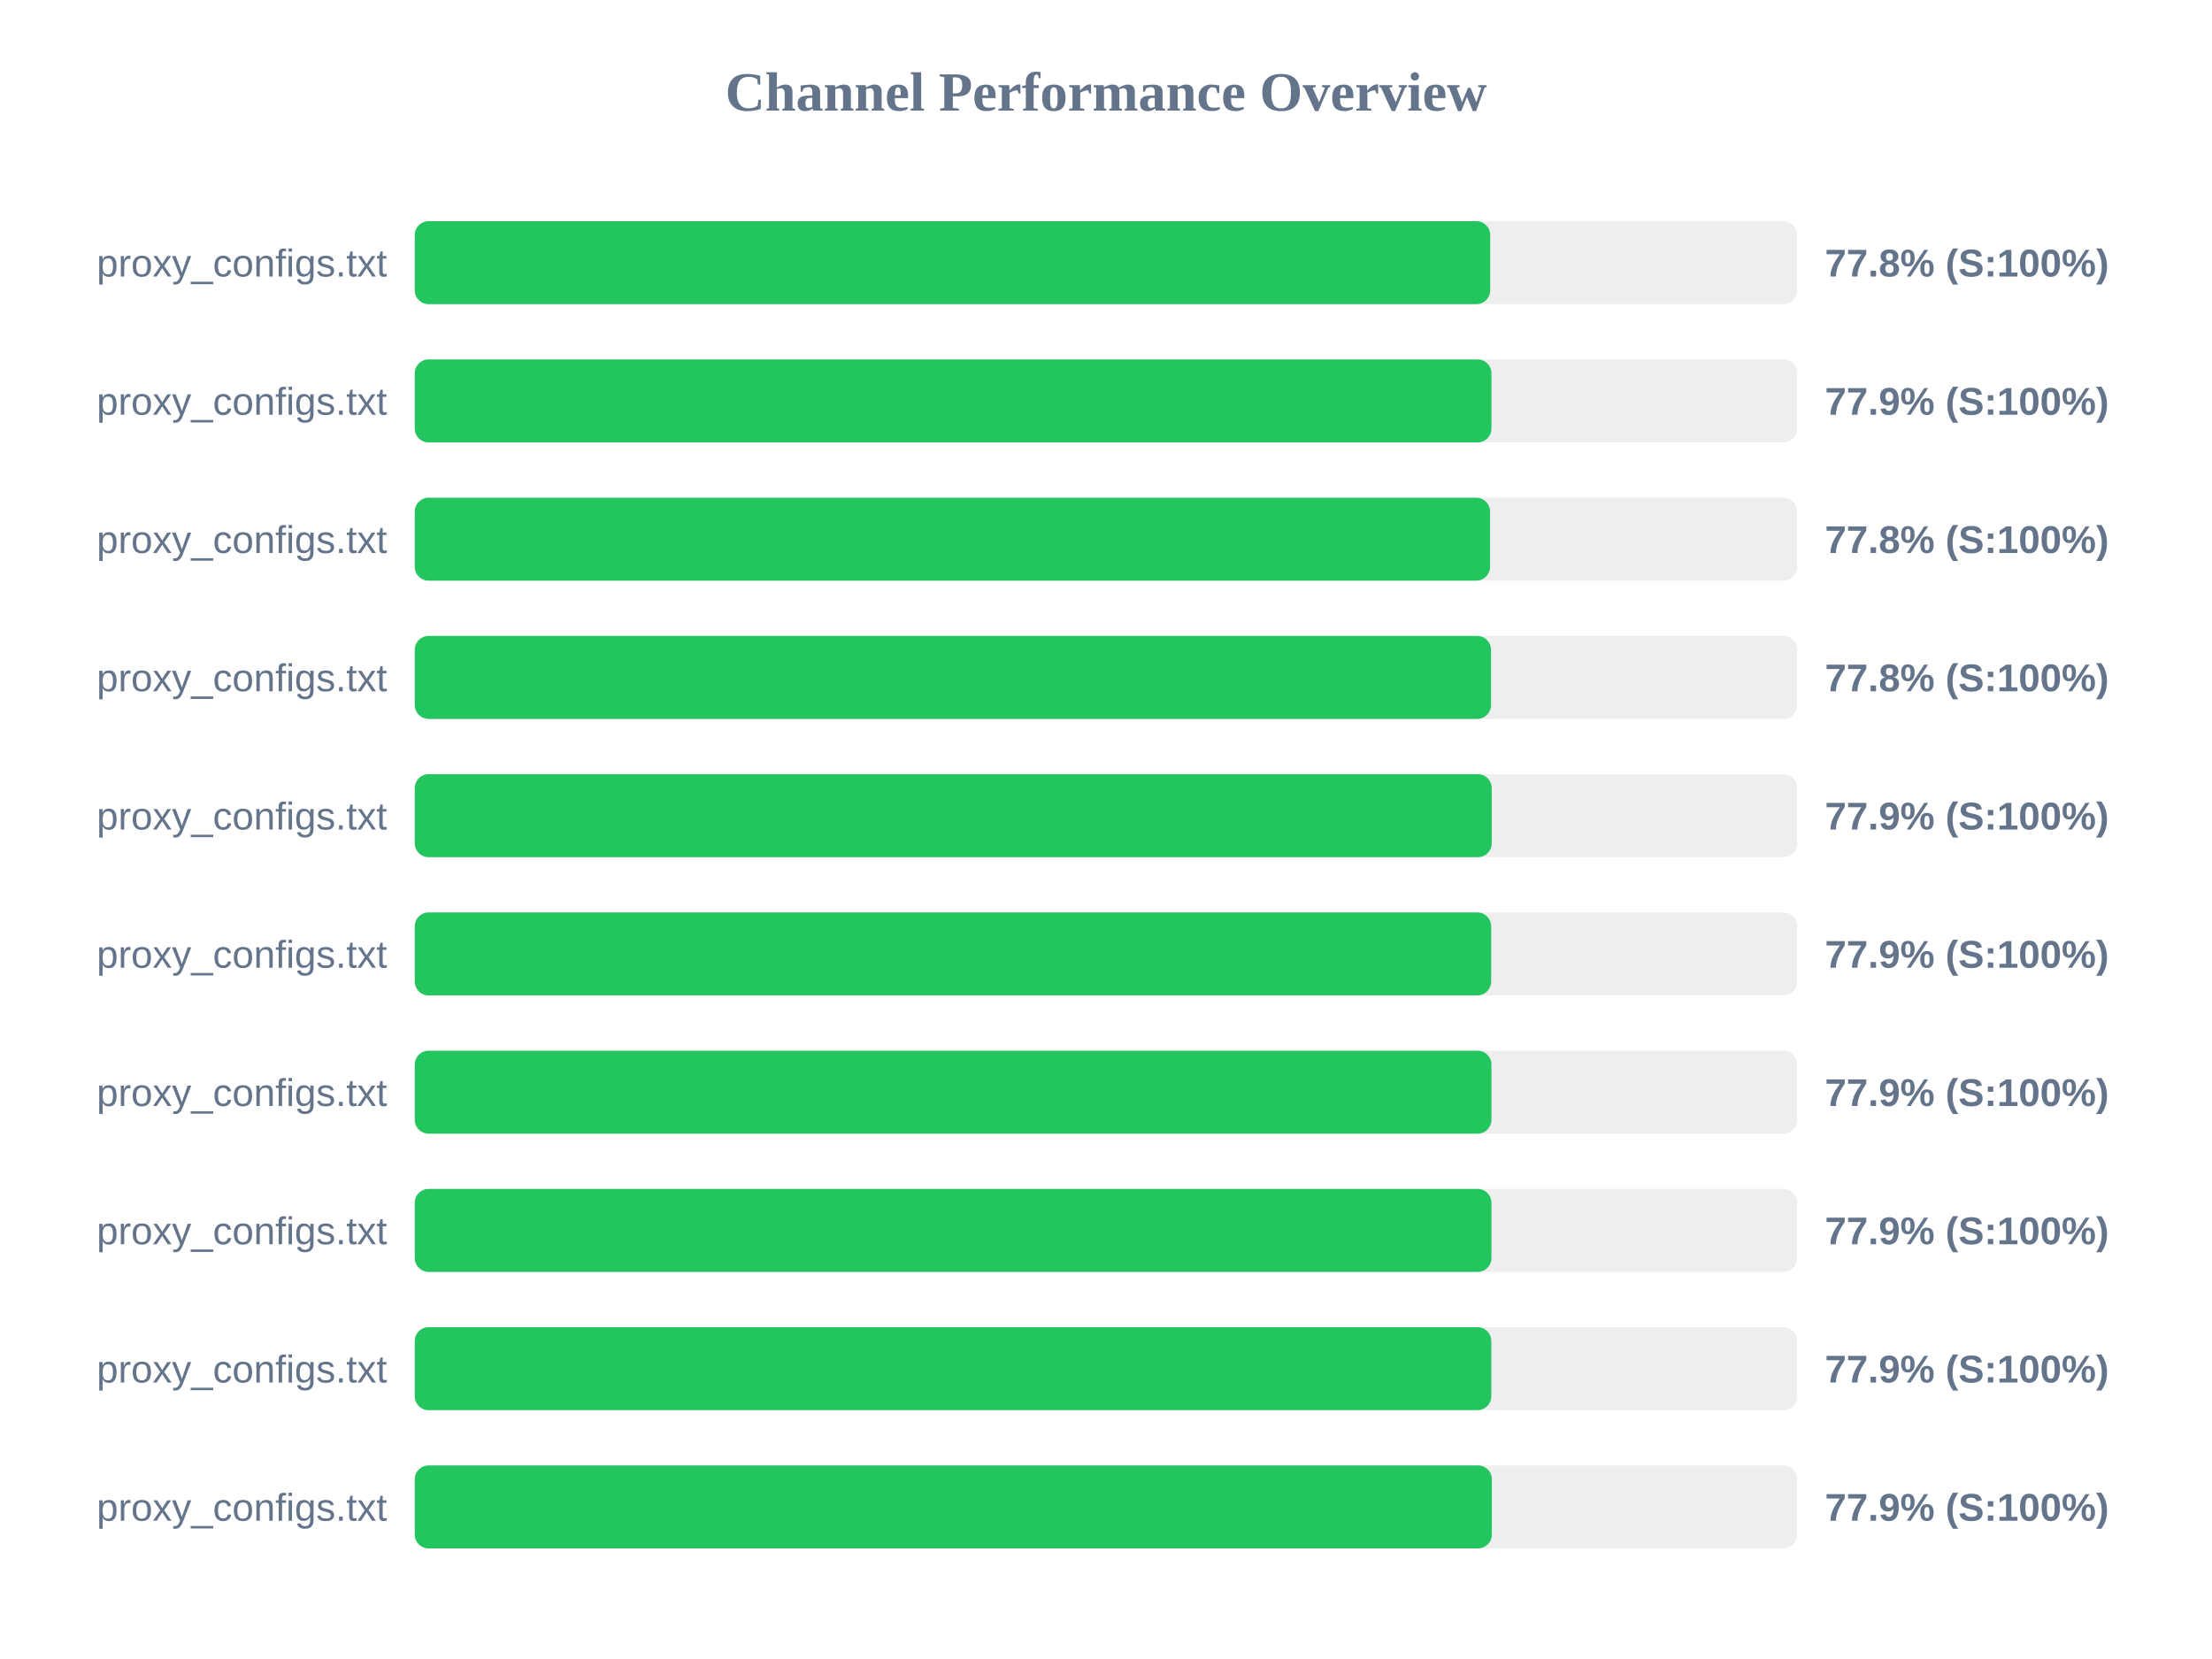
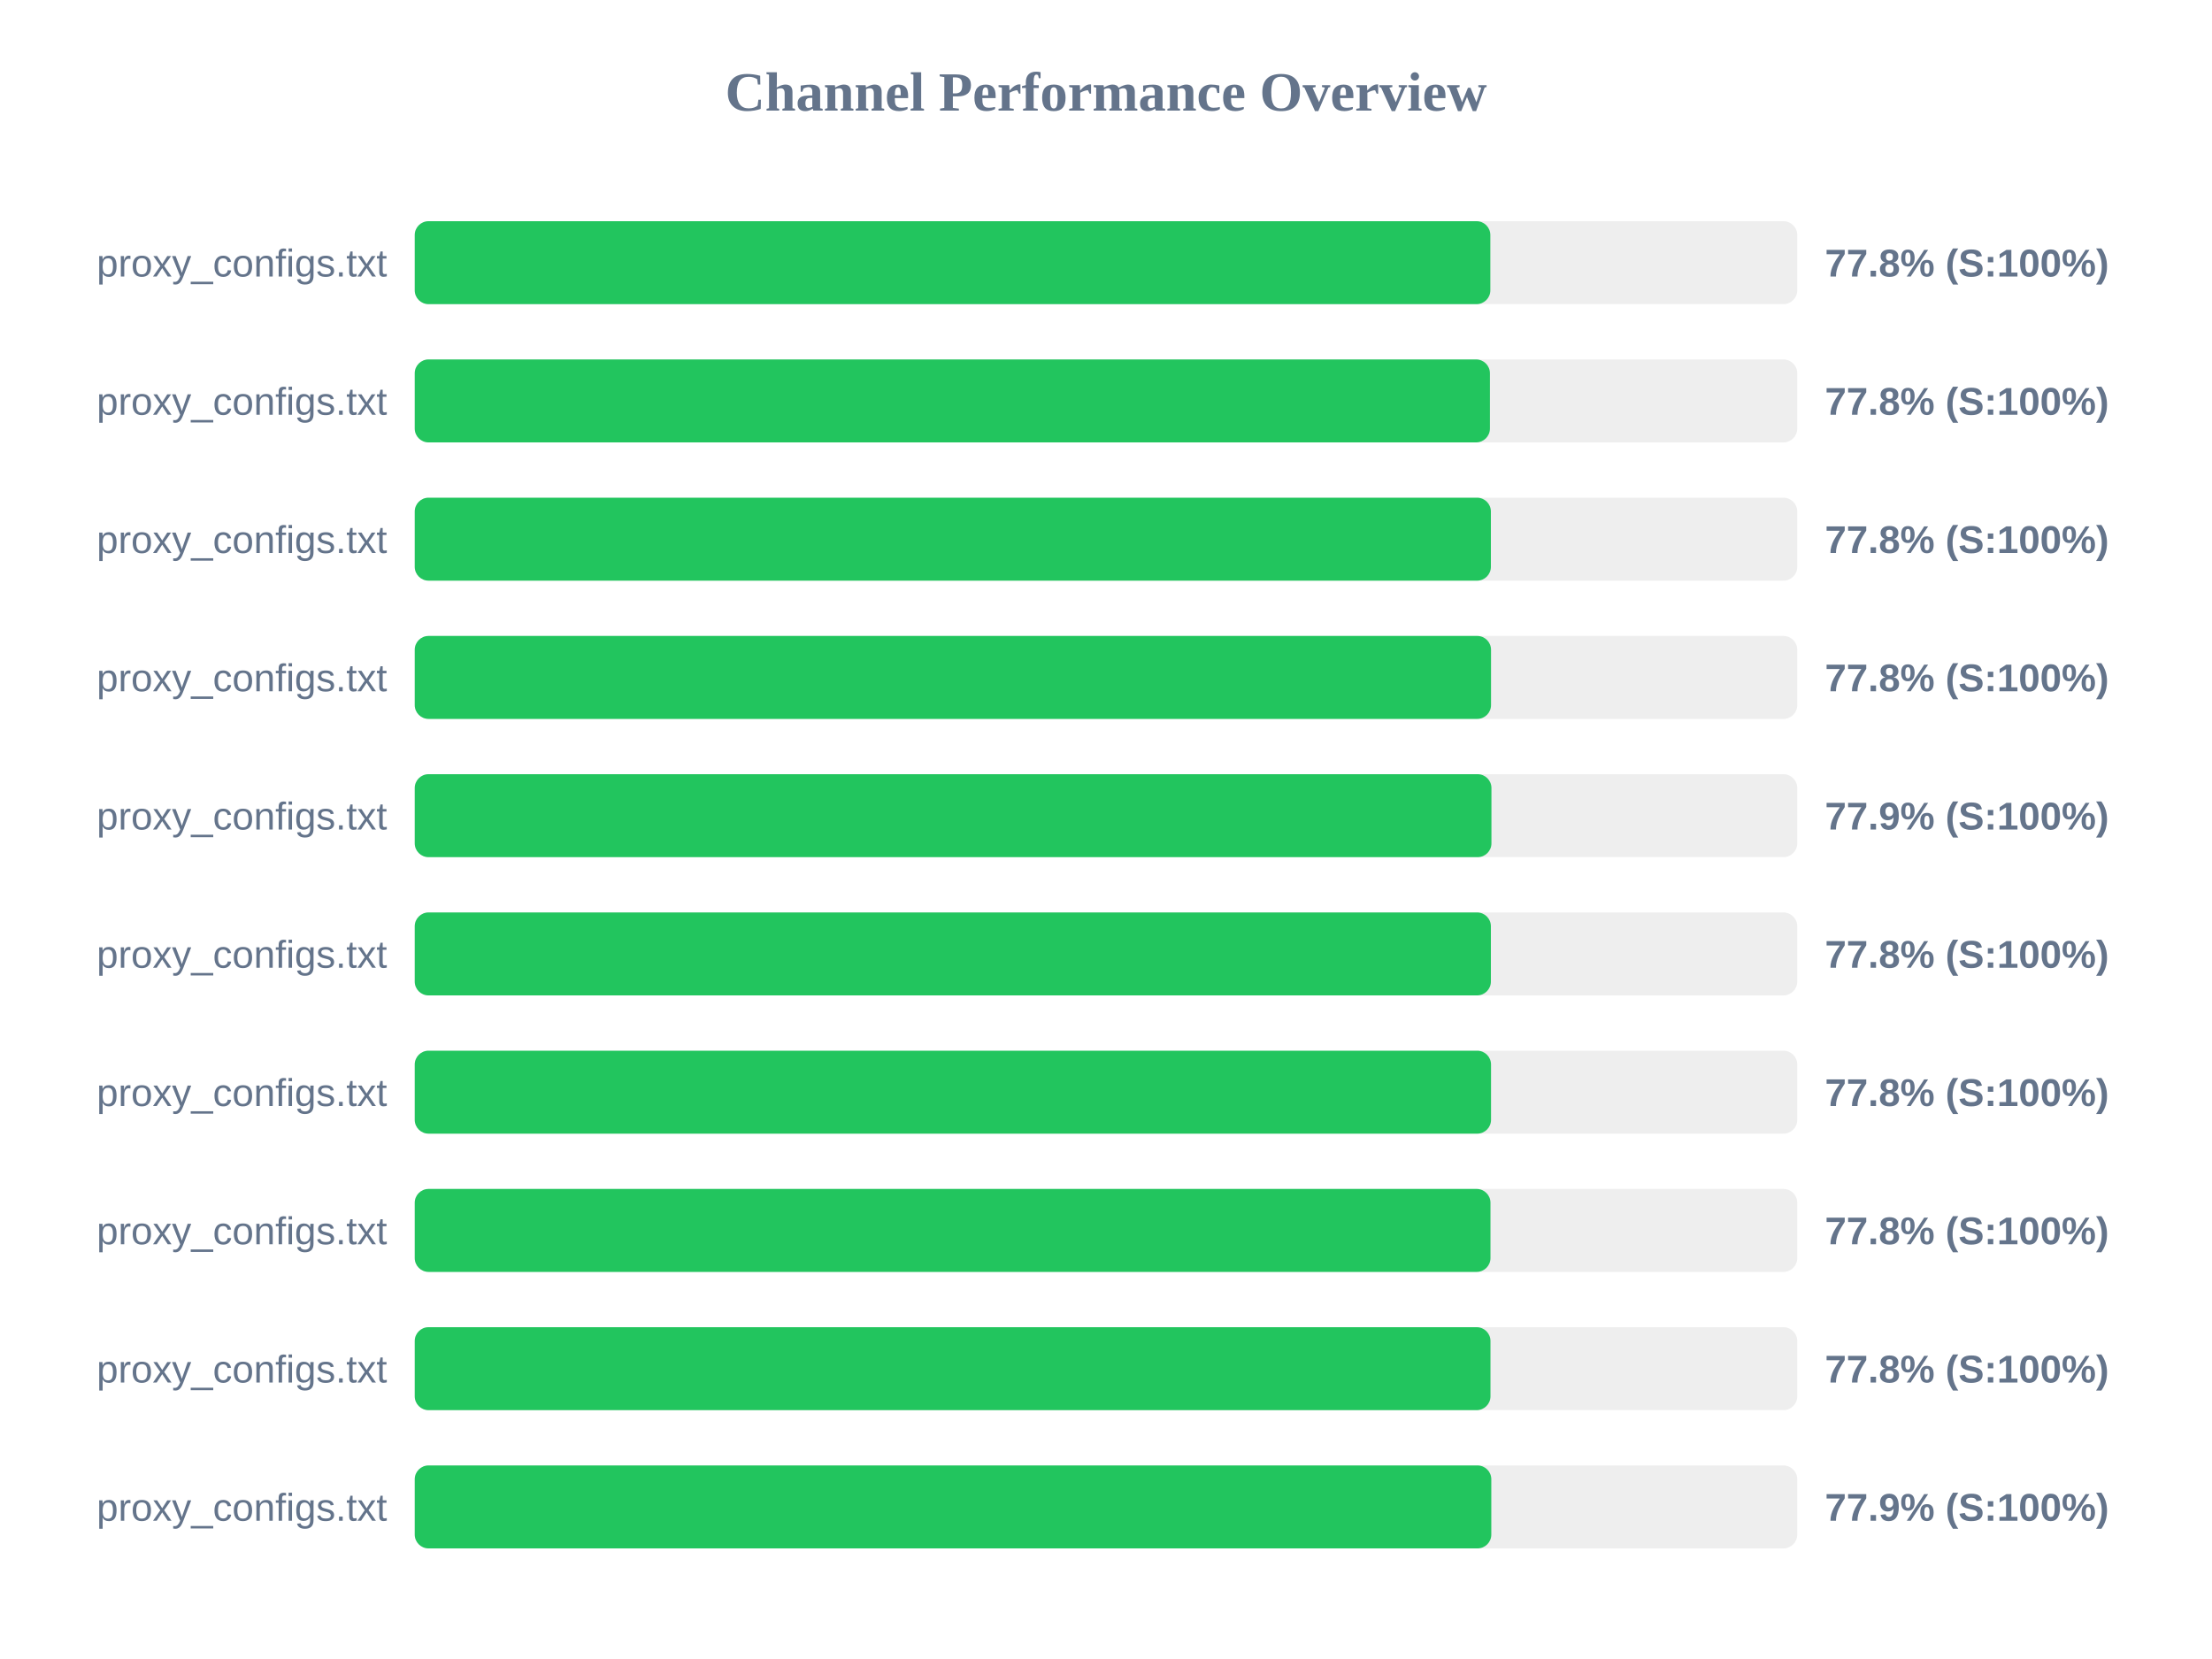
<svg xmlns="http://www.w3.org/2000/svg" width="800" height="600" version="1.1">
  <style>
        .row { font: 14px Arial; fill: #64748b; }
        .score { font: bold 14px Arial; fill: #64748b; }
    </style>
  <text x="400" y="40" text-anchor="middle" font-size="20px" font-weight="bold" fill="#64748b">Channel Performance Overview</text>
  <rect x="150" y="80" width="500" height="30" fill="#eee" rx="5" />
-   <rect x="150" y="80" width="388.95" height="30" fill="#22c55e" rx="5" />
+   <rect x="150" y="80" width="389.0" height="30" fill="#22c55e" rx="5" />
  <text x="140" y="100" text-anchor="end" class="row">proxy_configs.txt</text>
  <text x="660" y="100" text-anchor="start" class="score">77.8% (S:100%)</text>
  <rect x="150" y="130" width="500" height="30" fill="#eee" rx="5" />
-   <rect x="150" y="130" width="389.4" height="30" fill="#22c55e" rx="5" />
+   <rect x="150" y="130" width="388.85" height="30" fill="#22c55e" rx="5" />
  <text x="140" y="150" text-anchor="end" class="row">proxy_configs.txt</text>
-   <text x="660" y="150" text-anchor="start" class="score">77.9% (S:100%)</text>
+   <text x="660" y="150" text-anchor="start" class="score">77.8% (S:100%)</text>
  <rect x="150" y="180" width="500" height="30" fill="#eee" rx="5" />
-   <rect x="150" y="180" width="388.9" height="30" fill="#22c55e" rx="5" />
+   <rect x="150" y="180" width="389.2" height="30" fill="#22c55e" rx="5" />
  <text x="140" y="200" text-anchor="end" class="row">proxy_configs.txt</text>
  <text x="660" y="200" text-anchor="start" class="score">77.8% (S:100%)</text>
  <rect x="150" y="230" width="500" height="30" fill="#eee" rx="5" />
  <rect x="150" y="230" width="389.25" height="30" fill="#22c55e" rx="5" />
  <text x="140" y="250" text-anchor="end" class="row">proxy_configs.txt</text>
  <text x="660" y="250" text-anchor="start" class="score">77.8% (S:100%)</text>
  <rect x="150" y="280" width="500" height="30" fill="#eee" rx="5" />
-   <rect x="150" y="280" width="389.5" height="30" fill="#22c55e" rx="5" />
+   <rect x="150" y="280" width="389.4" height="30" fill="#22c55e" rx="5" />
  <text x="140" y="300" text-anchor="end" class="row">proxy_configs.txt</text>
  <text x="660" y="300" text-anchor="start" class="score">77.9% (S:100%)</text>
  <rect x="150" y="330" width="500" height="30" fill="#eee" rx="5" />
-   <rect x="150" y="330" width="389.3" height="30" fill="#22c55e" rx="5" />
+   <rect x="150" y="330" width="389.2" height="30" fill="#22c55e" rx="5" />
  <text x="140" y="350" text-anchor="end" class="row">proxy_configs.txt</text>
-   <text x="660" y="350" text-anchor="start" class="score">77.9% (S:100%)</text>
+   <text x="660" y="350" text-anchor="start" class="score">77.8% (S:100%)</text>
  <rect x="150" y="380" width="500" height="30" fill="#eee" rx="5" />
-   <rect x="150" y="380" width="389.4" height="30" fill="#22c55e" rx="5" />
+   <rect x="150" y="380" width="389.25" height="30" fill="#22c55e" rx="5" />
  <text x="140" y="400" text-anchor="end" class="row">proxy_configs.txt</text>
-   <text x="660" y="400" text-anchor="start" class="score">77.9% (S:100%)</text>
+   <text x="660" y="400" text-anchor="start" class="score">77.8% (S:100%)</text>
  <rect x="150" y="430" width="500" height="30" fill="#eee" rx="5" />
-   <rect x="150" y="430" width="389.4" height="30" fill="#22c55e" rx="5" />
+   <rect x="150" y="430" width="389.05" height="30" fill="#22c55e" rx="5" />
  <text x="140" y="450" text-anchor="end" class="row">proxy_configs.txt</text>
-   <text x="660" y="450" text-anchor="start" class="score">77.9% (S:100%)</text>
+   <text x="660" y="450" text-anchor="start" class="score">77.8% (S:100%)</text>
  <rect x="150" y="480" width="500" height="30" fill="#eee" rx="5" />
-   <rect x="150" y="480" width="389.35" height="30" fill="#22c55e" rx="5" />
+   <rect x="150" y="480" width="389.05" height="30" fill="#22c55e" rx="5" />
  <text x="140" y="500" text-anchor="end" class="row">proxy_configs.txt</text>
-   <text x="660" y="500" text-anchor="start" class="score">77.9% (S:100%)</text>
+   <text x="660" y="500" text-anchor="start" class="score">77.8% (S:100%)</text>
  <rect x="150" y="530" width="500" height="30" fill="#eee" rx="5" />
-   <rect x="150" y="530" width="389.55" height="30" fill="#22c55e" rx="5" />
+   <rect x="150" y="530" width="389.35" height="30" fill="#22c55e" rx="5" />
  <text x="140" y="550" text-anchor="end" class="row">proxy_configs.txt</text>
  <text x="660" y="550" text-anchor="start" class="score">77.9% (S:100%)</text>
</svg>
